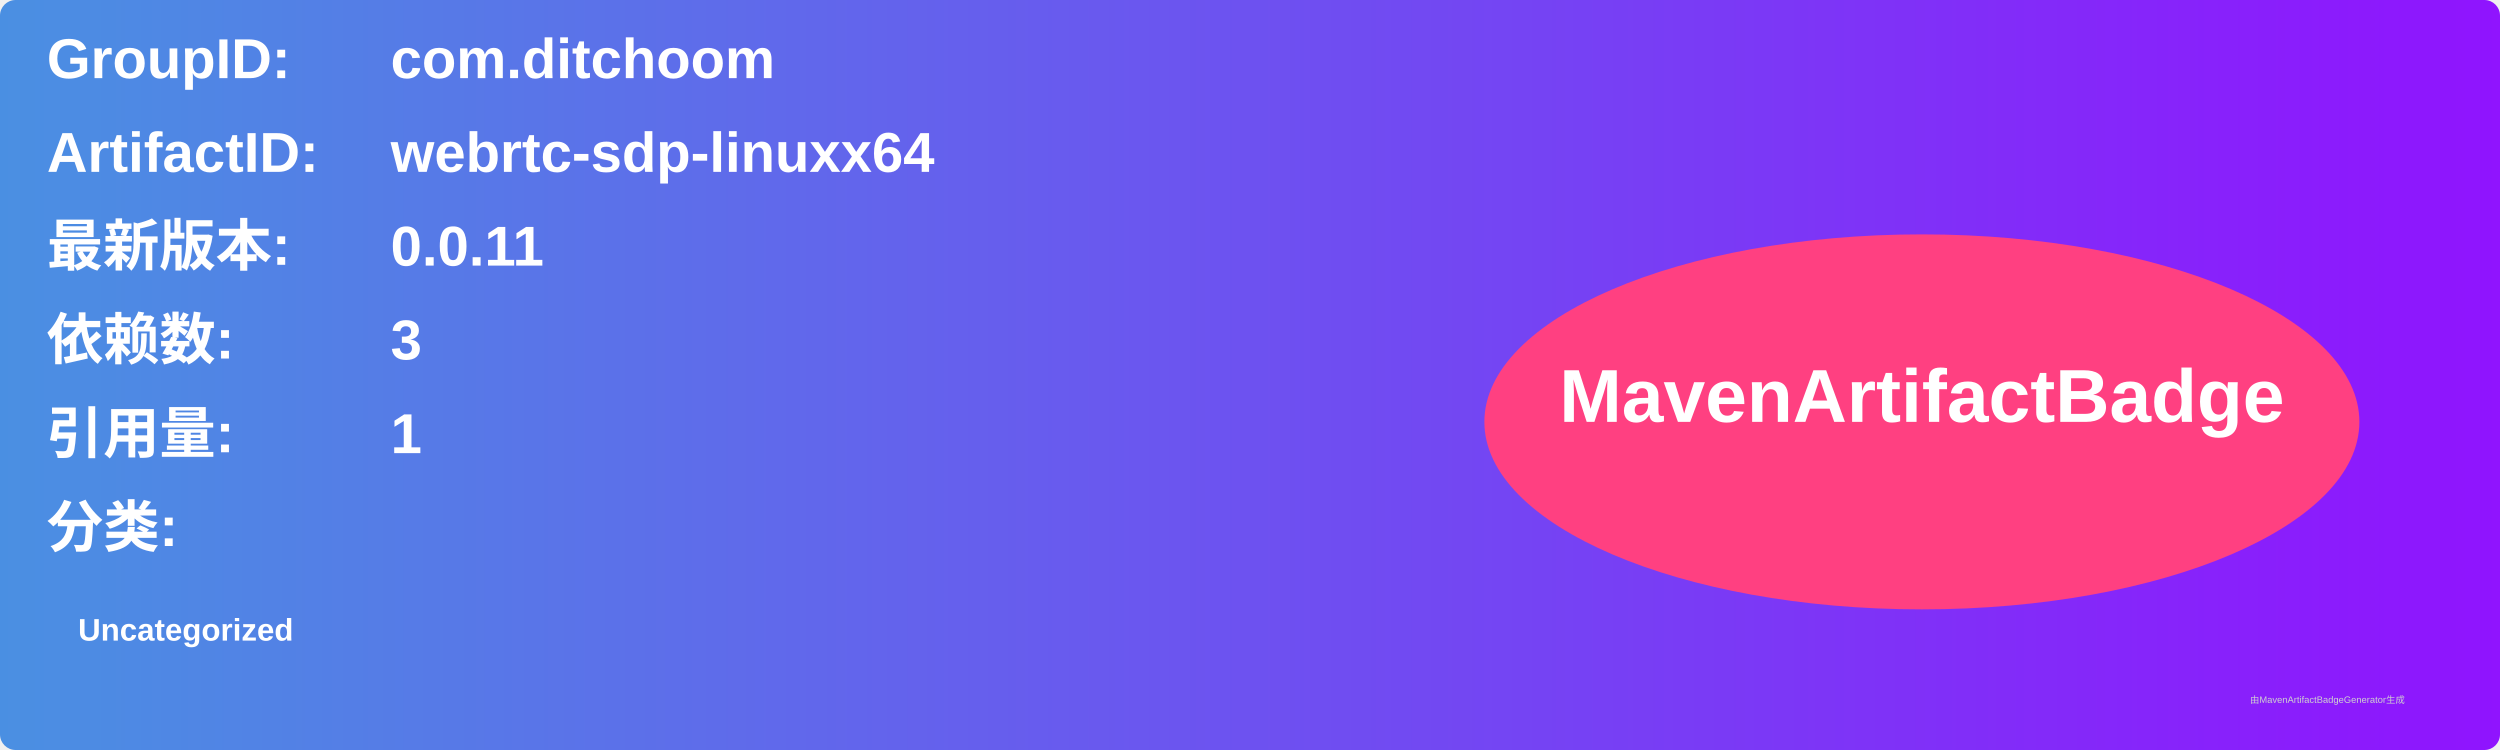
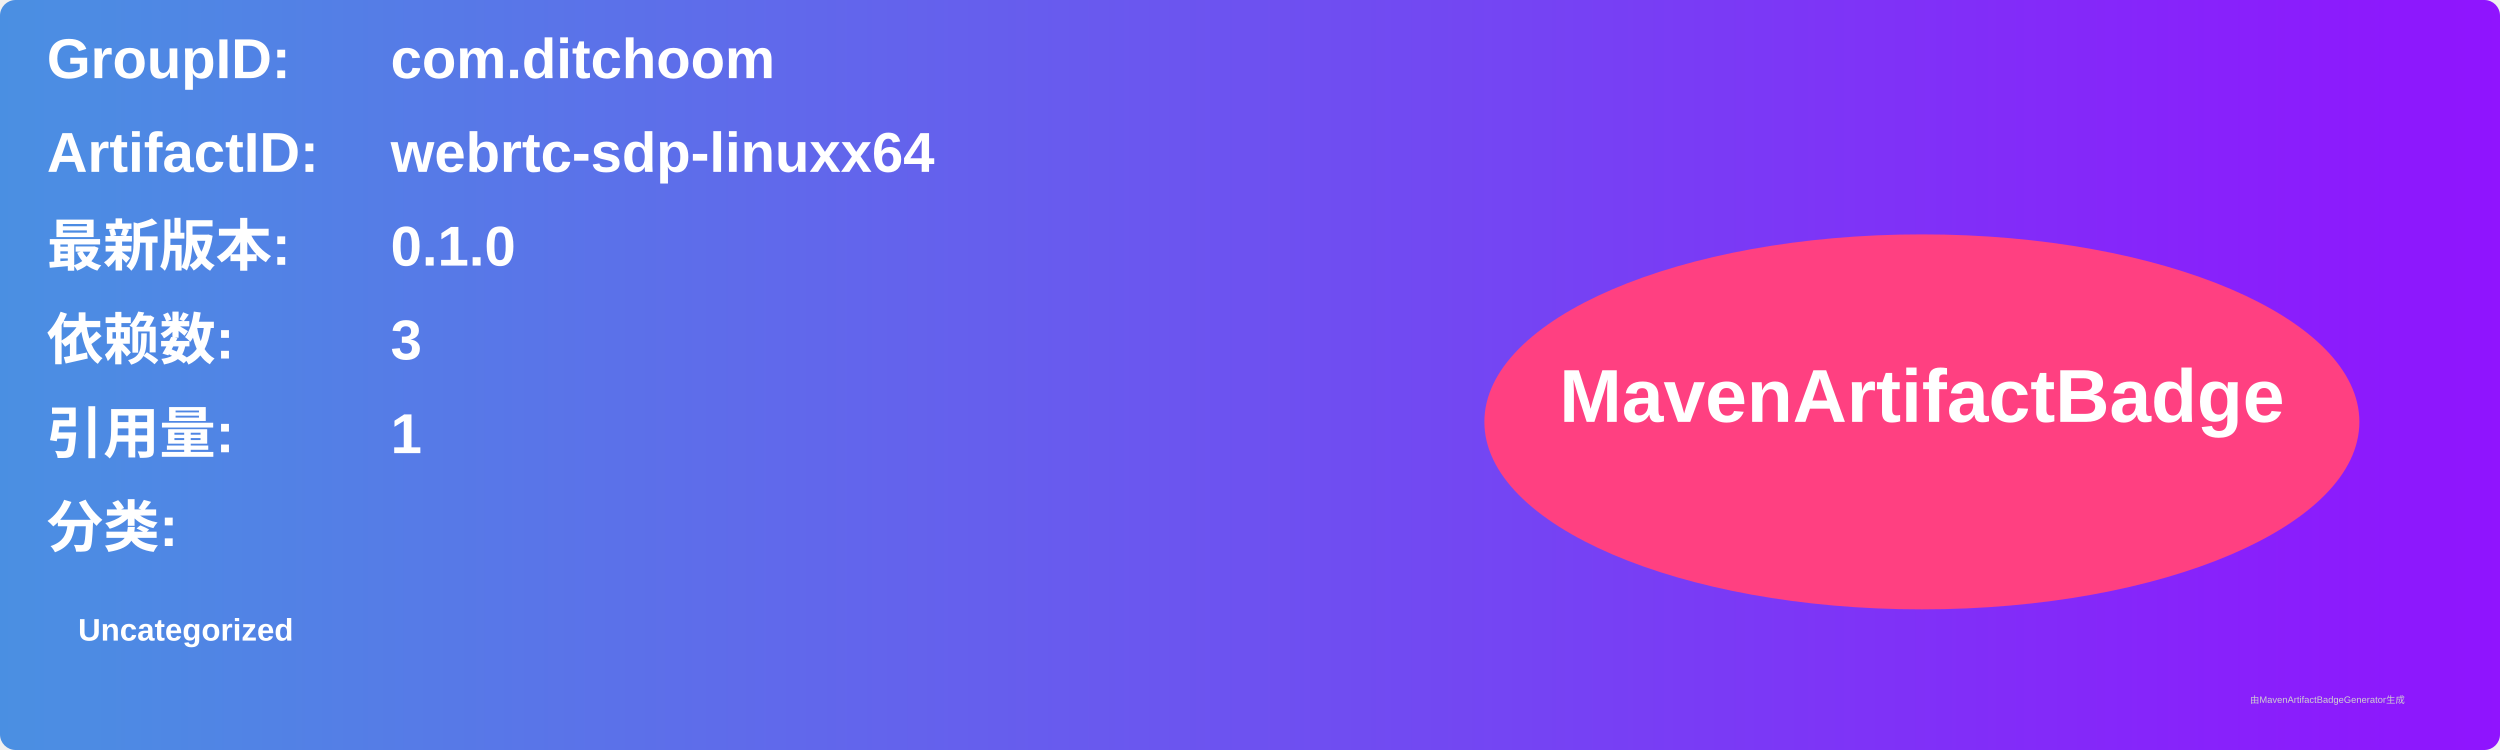
<svg xmlns="http://www.w3.org/2000/svg" width="800" height="240" viewBox="0 0 800 240">
  <linearGradient id="grad" x1="0%" y1="0%" x2="100%" y2="0%">
    <stop offset="0%" stop-color="#4a90e2" />
    <stop offset="100%" stop-color="#9013fe" />
  </linearGradient>
  <rect width="100%" height="100%" rx="5" ry="5" fill="url(#grad)" />
  <g transform="translate(15, 15)">
    <text x="0" y="10" font-family="Arial" font-size="18" fill="white" font-weight="bold" width="260">GroupID:</text>
    <text x="110" y="10" font-family="Arial" font-size="18" fill="white" font-weight="bold" width="460">com.ditchoom</text>
    <text x="0" y="40" font-family="Arial" font-size="18" fill="white" font-weight="bold" width="260">ArtifactID:</text>
    <text x="110" y="40" font-family="Arial" font-size="18" fill="white" font-weight="bold" width="460">webrtc-sdp-linuxx64</text>
    <text x="0" y="70" font-family="Arial" font-size="18" fill="white" font-weight="bold">最新版本:</text>
    <text x="110" y="70" font-family="Arial" font-size="18" fill="white" font-weight="bold">
-       <tspan font-weight="bold">0.0.11</tspan>
+       <tspan font-weight="bold">0.1.0</tspan>
    </text>
    <text x="0" y="100" font-family="Arial" font-size="18" fill="white" font-weight="bold">依赖数: </text>
    <text x="110" y="100" font-family="Arial" font-size="18" fill="white">
      <tspan font-weight="bold">3</tspan>
    </text>
    <text x="0" y="130" font-family="Arial" font-size="18" fill="white" font-weight="bold">引用量: </text>
    <text x="110" y="130" font-family="Arial" font-size="18" fill="white">
      <tspan font-weight="bold">1</tspan>
    </text>
    <text x="0" y="160" font-family="Arial" font-size="18" fill="white" font-weight="bold">分类:</text>
    <text x="10" y="190" font-family="Arial" font-size="10" fill="white">
      <tspan font-weight="bold">Uncategorized</tspan>
    </text>
    <ellipse cx="600" cy="120" rx="140" ry="60" fill="#ff4081" />
    <text x="600" y="120" text-anchor="middle" font-family="Arial" font-size="24" fill="white" font-weight="bold">MavenArtifactBadge</text>
  </g>
  <text x="720" y="225" font-family="Arial" font-size="3" fill="#d0d0d0">由MavenArtifactBadgeGenerator生成</text>
</svg>
